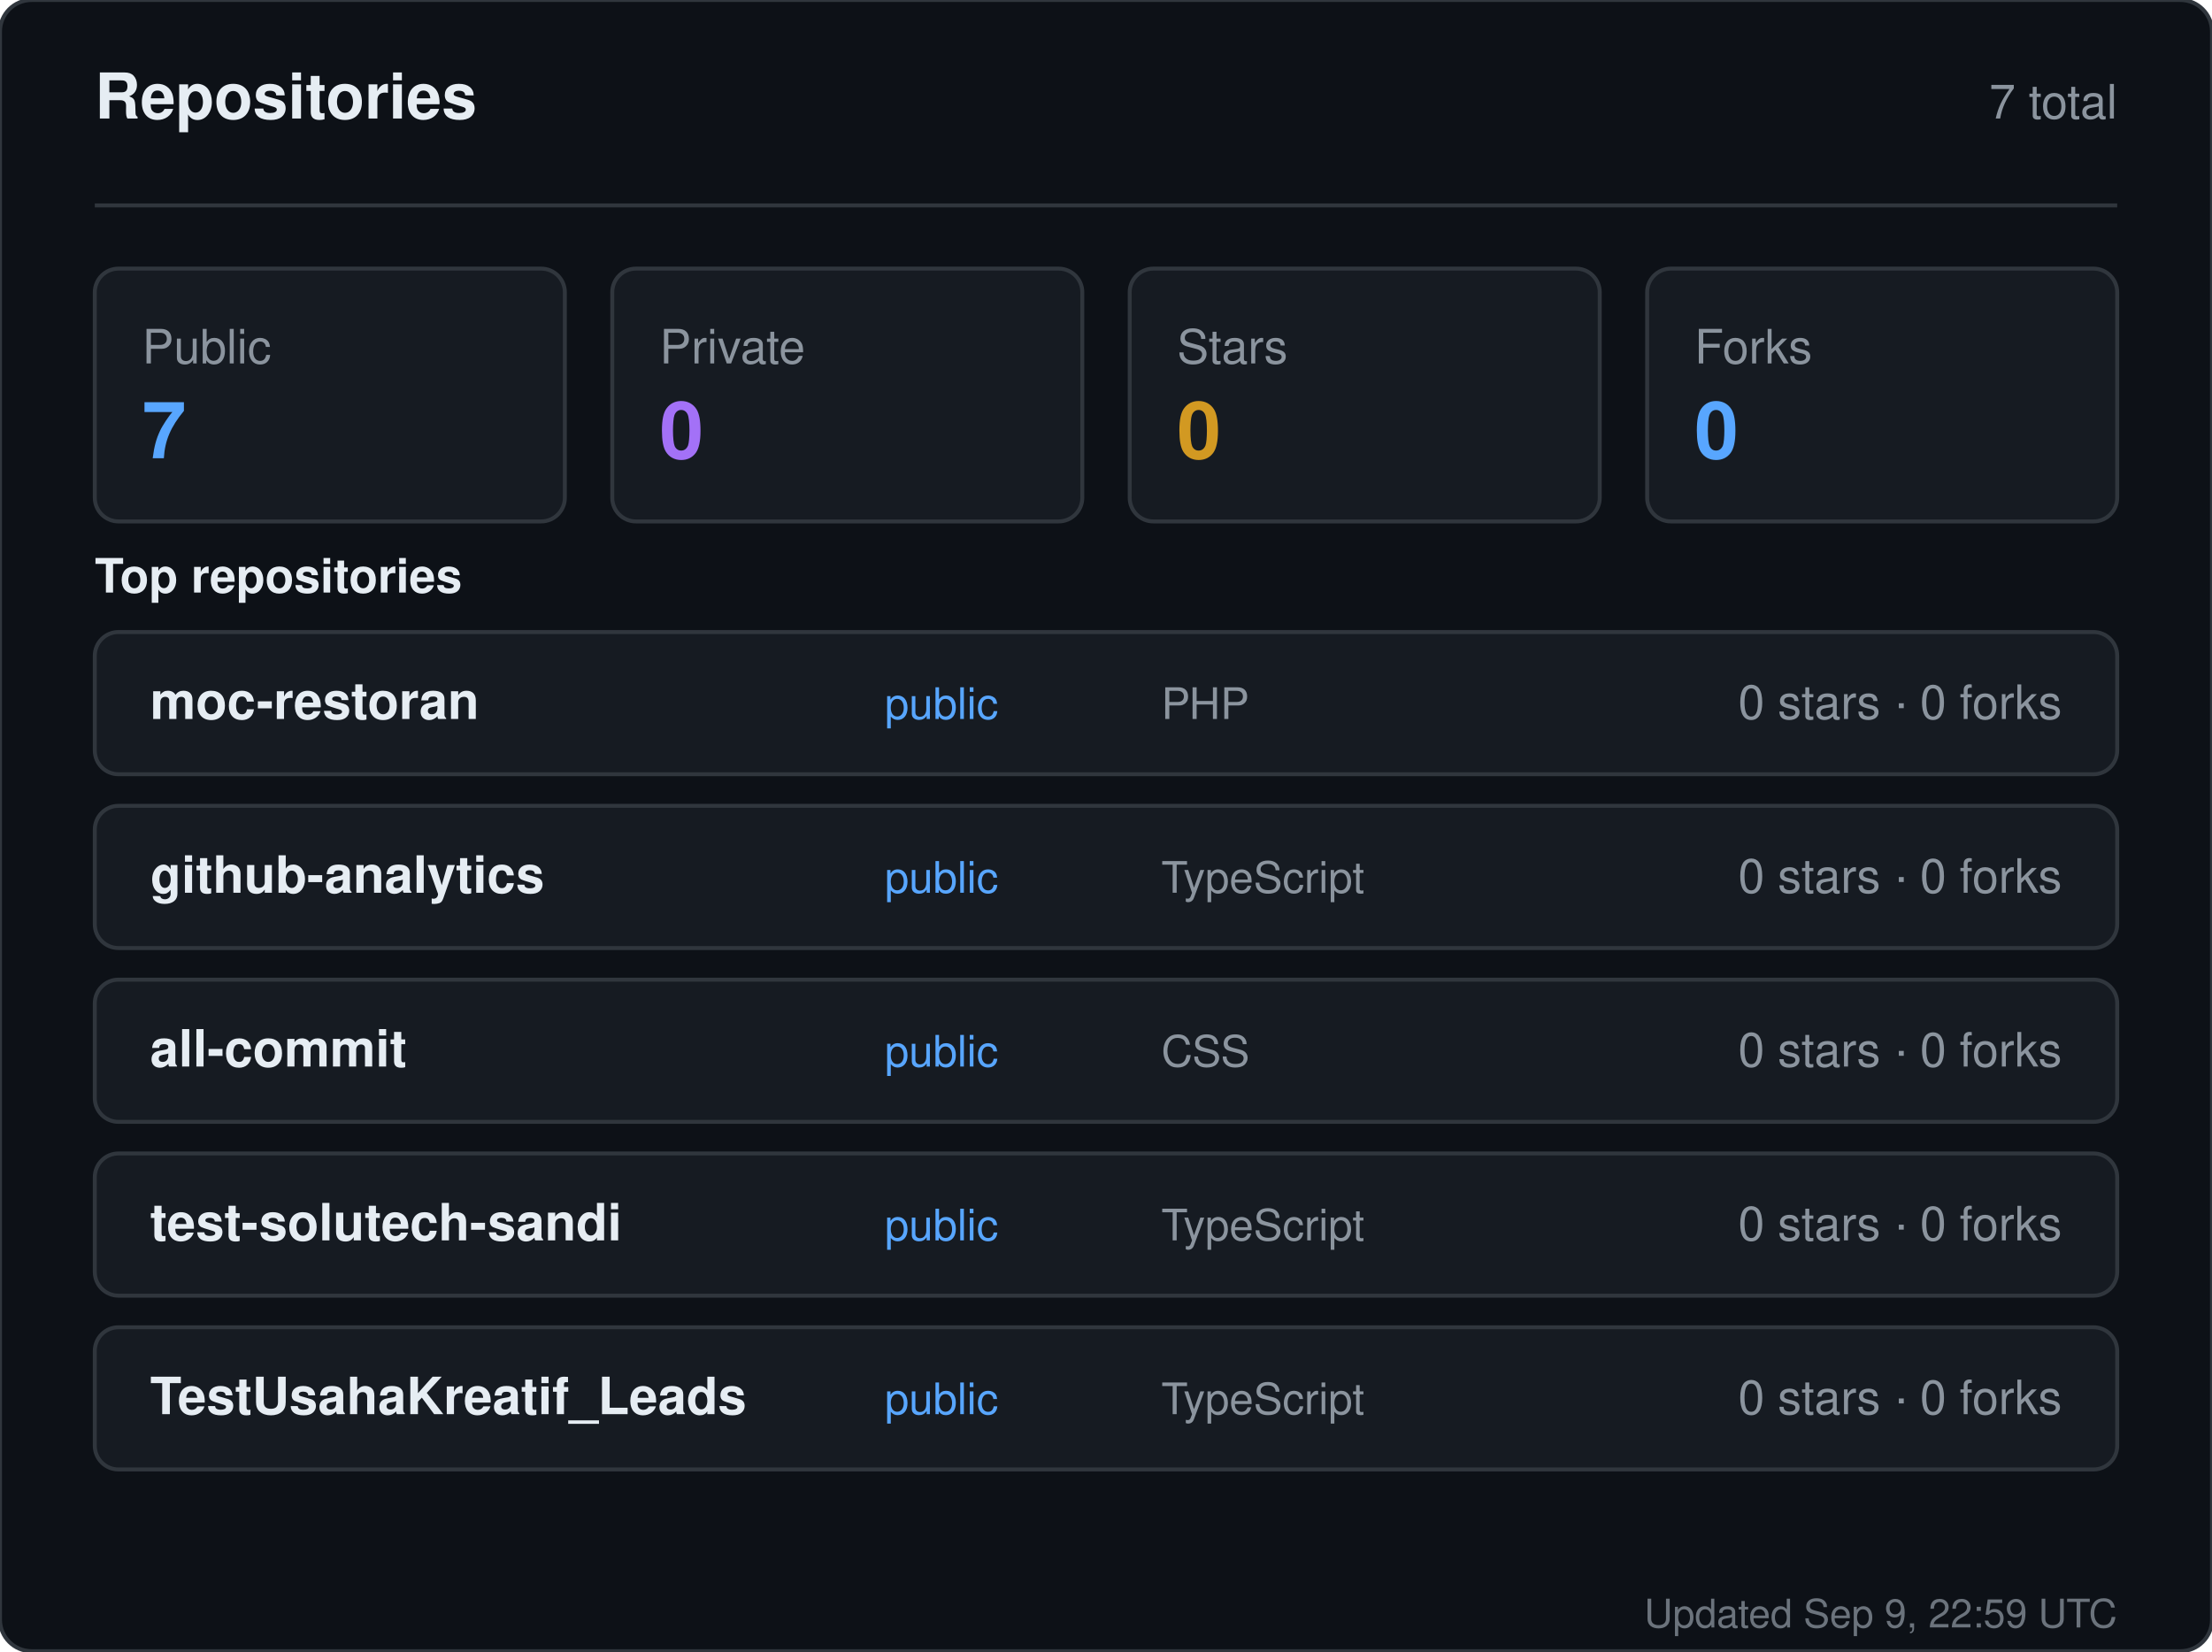
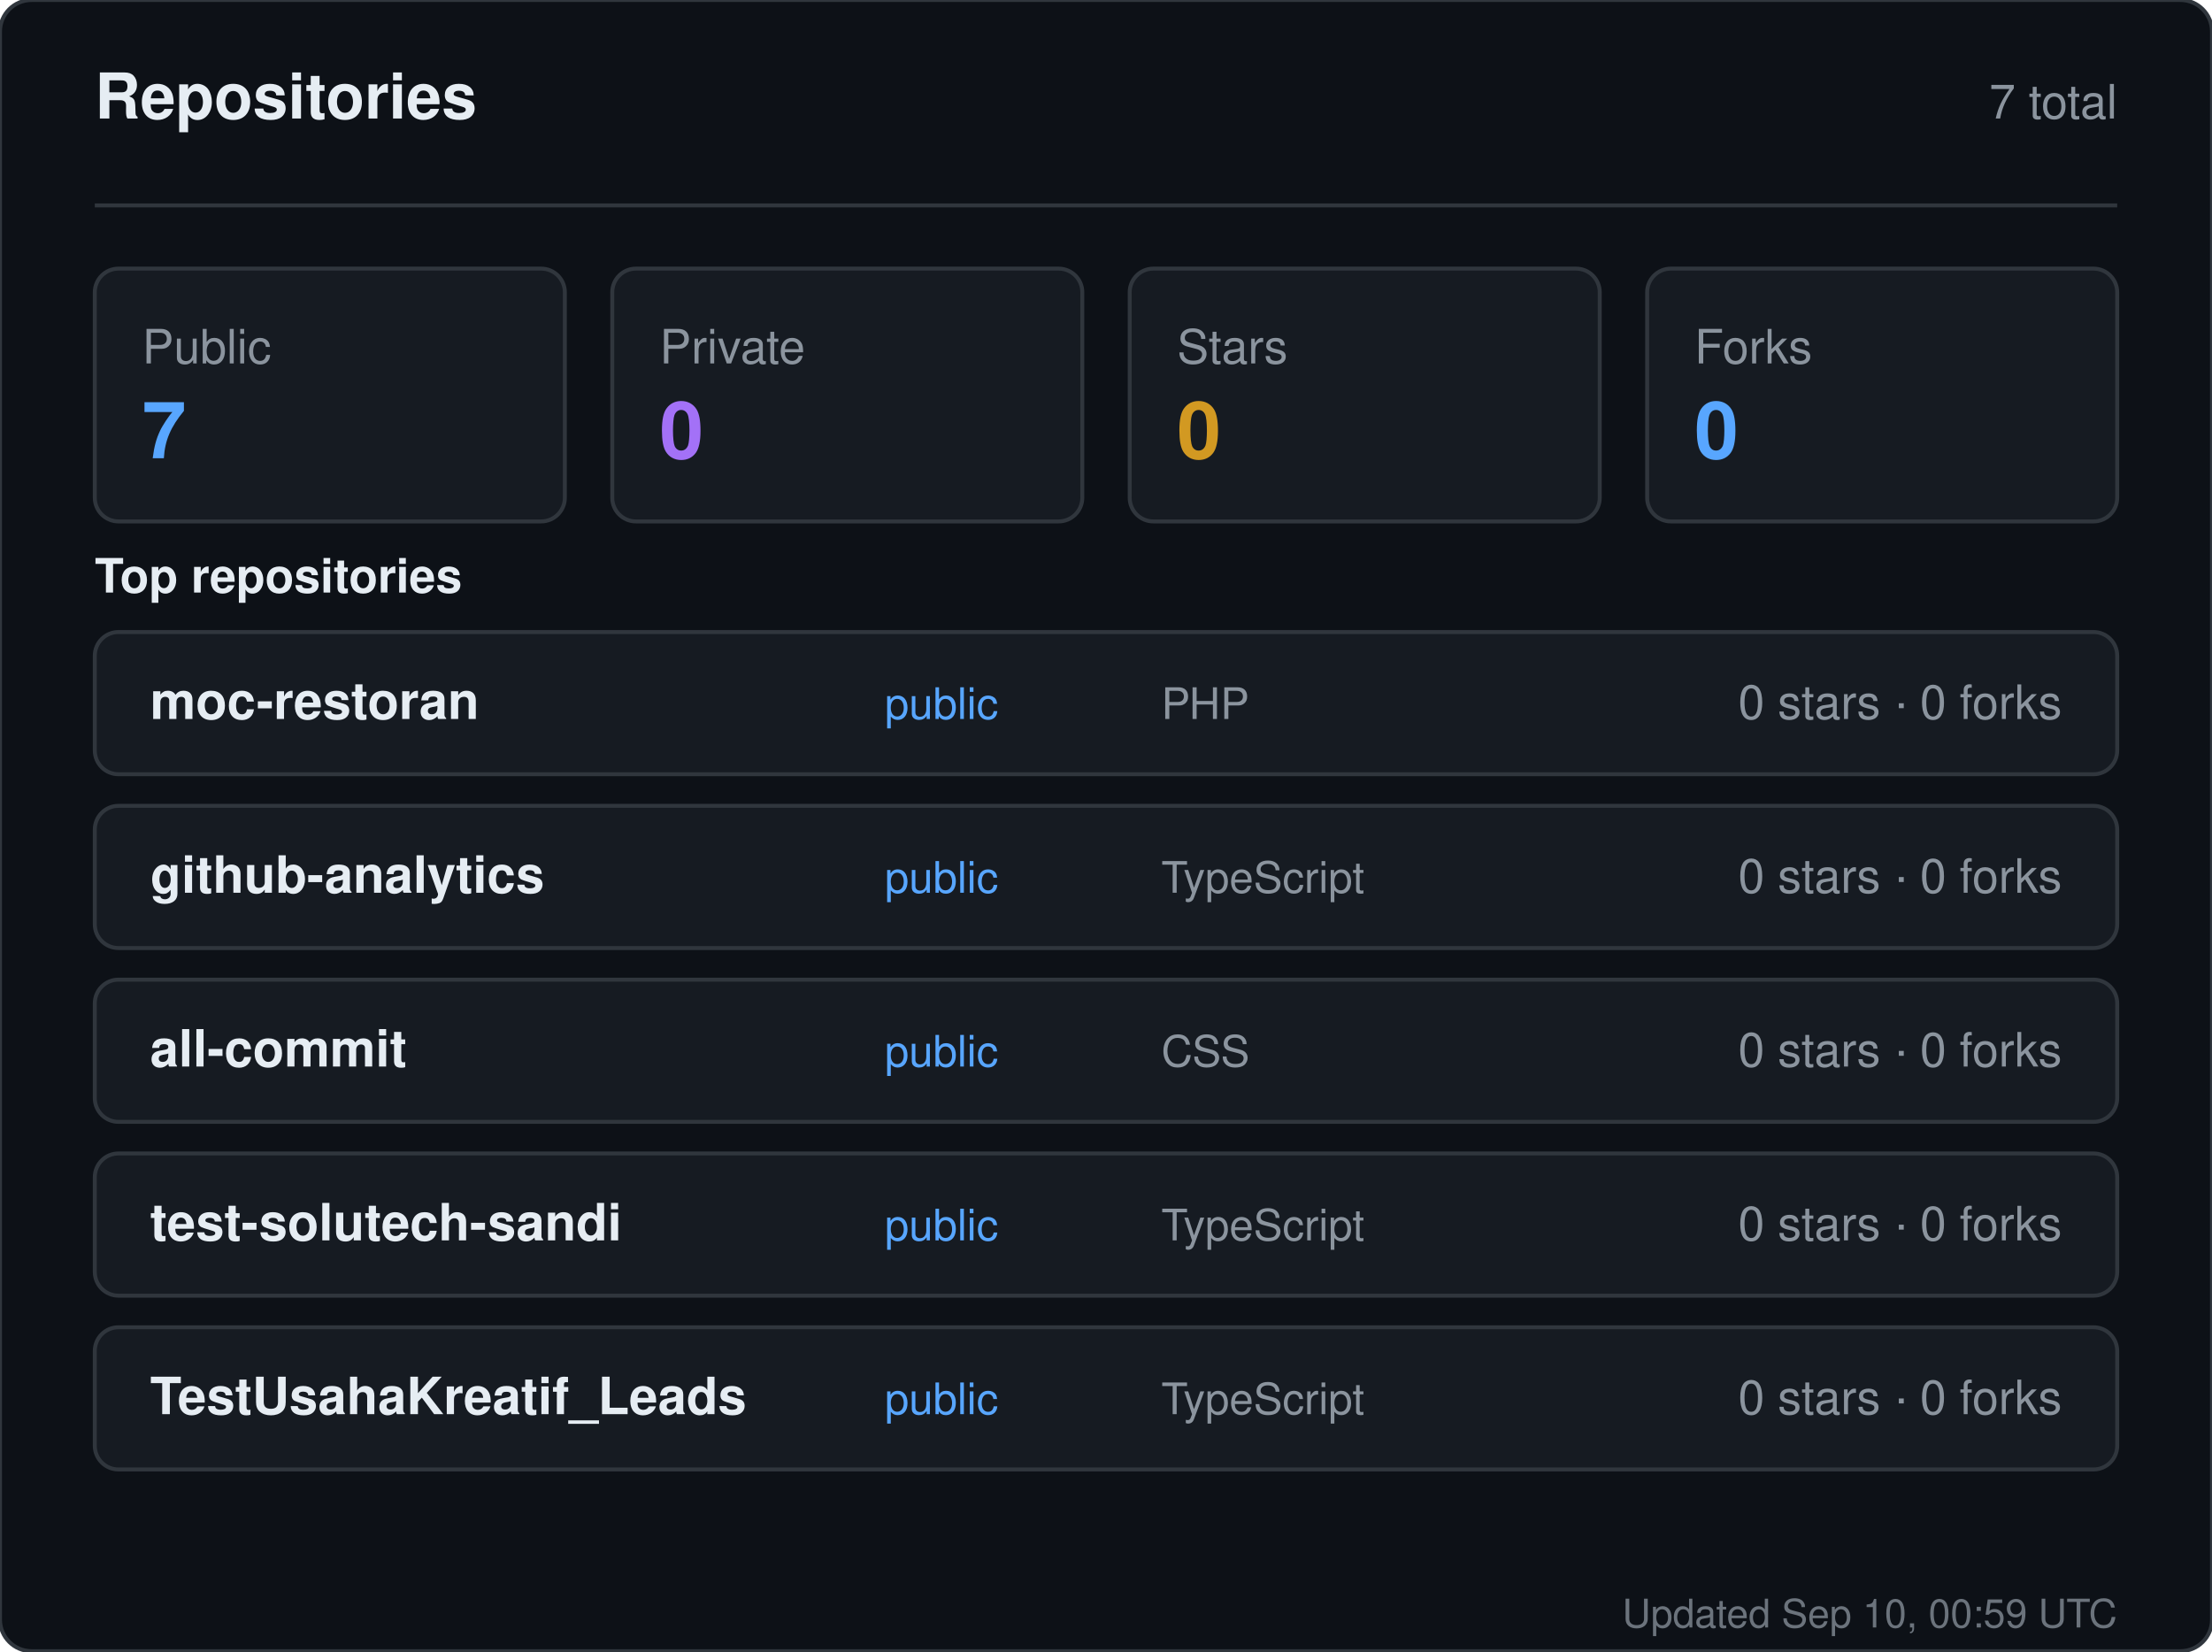
<svg xmlns="http://www.w3.org/2000/svg" width="560" height="418" viewBox="0 0 560 418" role="img" aria-label="Repositories for sandiirawan12">
  <rect width="560" height="418" rx="8" fill="#0d1117" stroke="#30363d" />
  <g font-family="-apple-system, BlinkMacSystemFont, Segoe UI, Helvetica, Arial, sans-serif">
    <text x="24" y="30" fill="#e6edf3" font-size="16" font-weight="700">Repositories</text>
    <text x="536" y="30" fill="#8b949e" font-size="12" text-anchor="end">7 total</text>
    <line x1="24" y1="52" x2="536" y2="52" stroke="#30363d" />
    <rect x="24" y="68" width="119" height="64" rx="6" fill="#161b22" stroke="#30363d" />
    <text x="36" y="92" fill="#8b949e" font-size="12">Public</text>
    <text x="36" y="116" fill="#58a6ff" font-size="20" font-weight="700">7</text>
    <rect x="155" y="68" width="119" height="64" rx="6" fill="#161b22" stroke="#30363d" />
    <text x="167" y="92" fill="#8b949e" font-size="12">Private</text>
    <text x="167" y="116" fill="#a371f7" font-size="20" font-weight="700">0</text>
    <rect x="286" y="68" width="119" height="64" rx="6" fill="#161b22" stroke="#30363d" />
    <text x="298" y="92" fill="#8b949e" font-size="12">Stars</text>
    <text x="298" y="116" fill="#d29922" font-size="20" font-weight="700">0</text>
    <rect x="417" y="68" width="119" height="64" rx="6" fill="#161b22" stroke="#30363d" />
    <text x="429" y="92" fill="#8b949e" font-size="12">Forks</text>
    <text x="429" y="116" fill="#58a6ff" font-size="20" font-weight="700">0</text>
    <text x="24" y="150" fill="#e6edf3" font-size="12" font-weight="600">Top repositories</text>
    <rect x="24" y="160" width="512" height="36" rx="6" fill="#161b22" stroke="#30363d" />
    <text x="38" y="182" fill="#e6edf3" font-size="13" font-weight="600">moc-restoran</text>
    <text x="224" y="182" fill="#58a6ff" font-size="11">public</text>
    <text x="294" y="182" fill="#8b949e" font-size="11">PHP</text>
    <text x="522" y="182" fill="#8b949e" font-size="12" text-anchor="end">0 stars · 0 forks</text>
    <rect x="24" y="204" width="512" height="36" rx="6" fill="#161b22" stroke="#30363d" />
    <text x="38" y="226" fill="#e6edf3" font-size="13" font-weight="600">github-analytics</text>
    <text x="224" y="226" fill="#58a6ff" font-size="11">public</text>
    <text x="294" y="226" fill="#8b949e" font-size="11">TypeScript</text>
    <text x="522" y="226" fill="#8b949e" font-size="12" text-anchor="end">0 stars · 0 forks</text>
    <rect x="24" y="248" width="512" height="36" rx="6" fill="#161b22" stroke="#30363d" />
    <text x="38" y="270" fill="#e6edf3" font-size="13" font-weight="600">all-commit</text>
    <text x="224" y="270" fill="#58a6ff" font-size="11">public</text>
    <text x="294" y="270" fill="#8b949e" font-size="11">CSS</text>
    <text x="522" y="270" fill="#8b949e" font-size="12" text-anchor="end">0 stars · 0 forks</text>
    <rect x="24" y="292" width="512" height="36" rx="6" fill="#161b22" stroke="#30363d" />
    <text x="38" y="314" fill="#e6edf3" font-size="13" font-weight="600">test-solutech-sandi</text>
    <text x="224" y="314" fill="#58a6ff" font-size="11">public</text>
    <text x="294" y="314" fill="#8b949e" font-size="11">TypeScript</text>
    <text x="522" y="314" fill="#8b949e" font-size="12" text-anchor="end">0 stars · 0 forks</text>
    <rect x="24" y="336" width="512" height="36" rx="6" fill="#161b22" stroke="#30363d" />
    <text x="38" y="358" fill="#e6edf3" font-size="13" font-weight="600">TestUsahaKreatif_Leads</text>
    <text x="224" y="358" fill="#58a6ff" font-size="11">public</text>
    <text x="294" y="358" fill="#8b949e" font-size="11">TypeScript</text>
    <text x="522" y="358" fill="#8b949e" font-size="12" text-anchor="end">0 stars · 0 forks</text>
-     <text x="536" y="412" fill="#8b949e" font-size="10" text-anchor="end" opacity="0.75">Updated Sep 9, 22:59 UTC</text>
+     <text x="536" y="412" fill="#8b949e" font-size="10" text-anchor="end" opacity="0.75">Updated Sep 10, 00:59 UTC</text>
  </g>
</svg>
